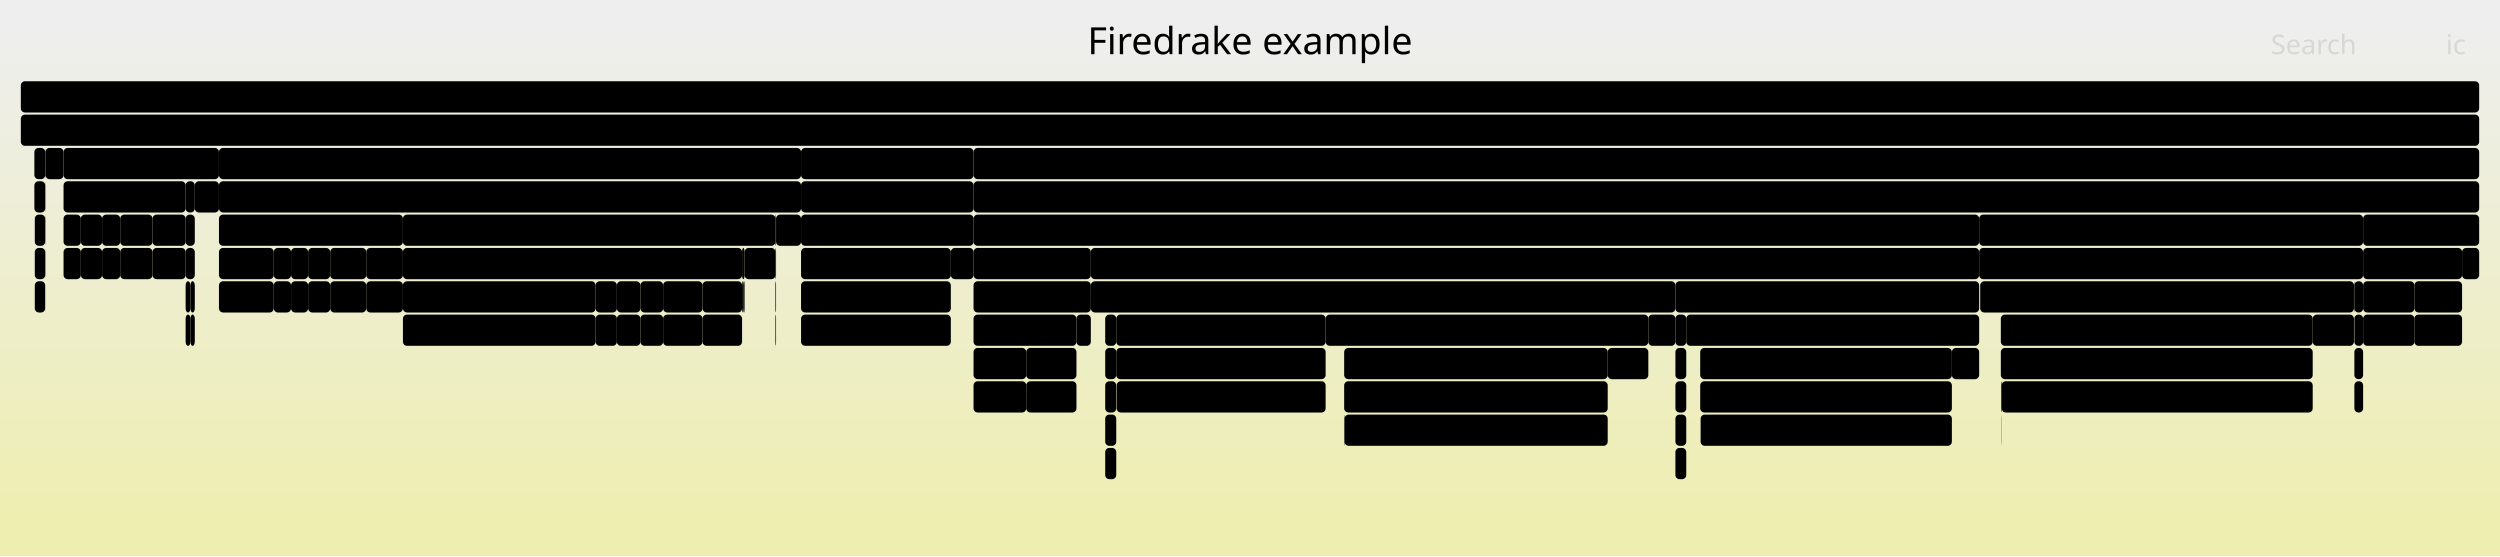
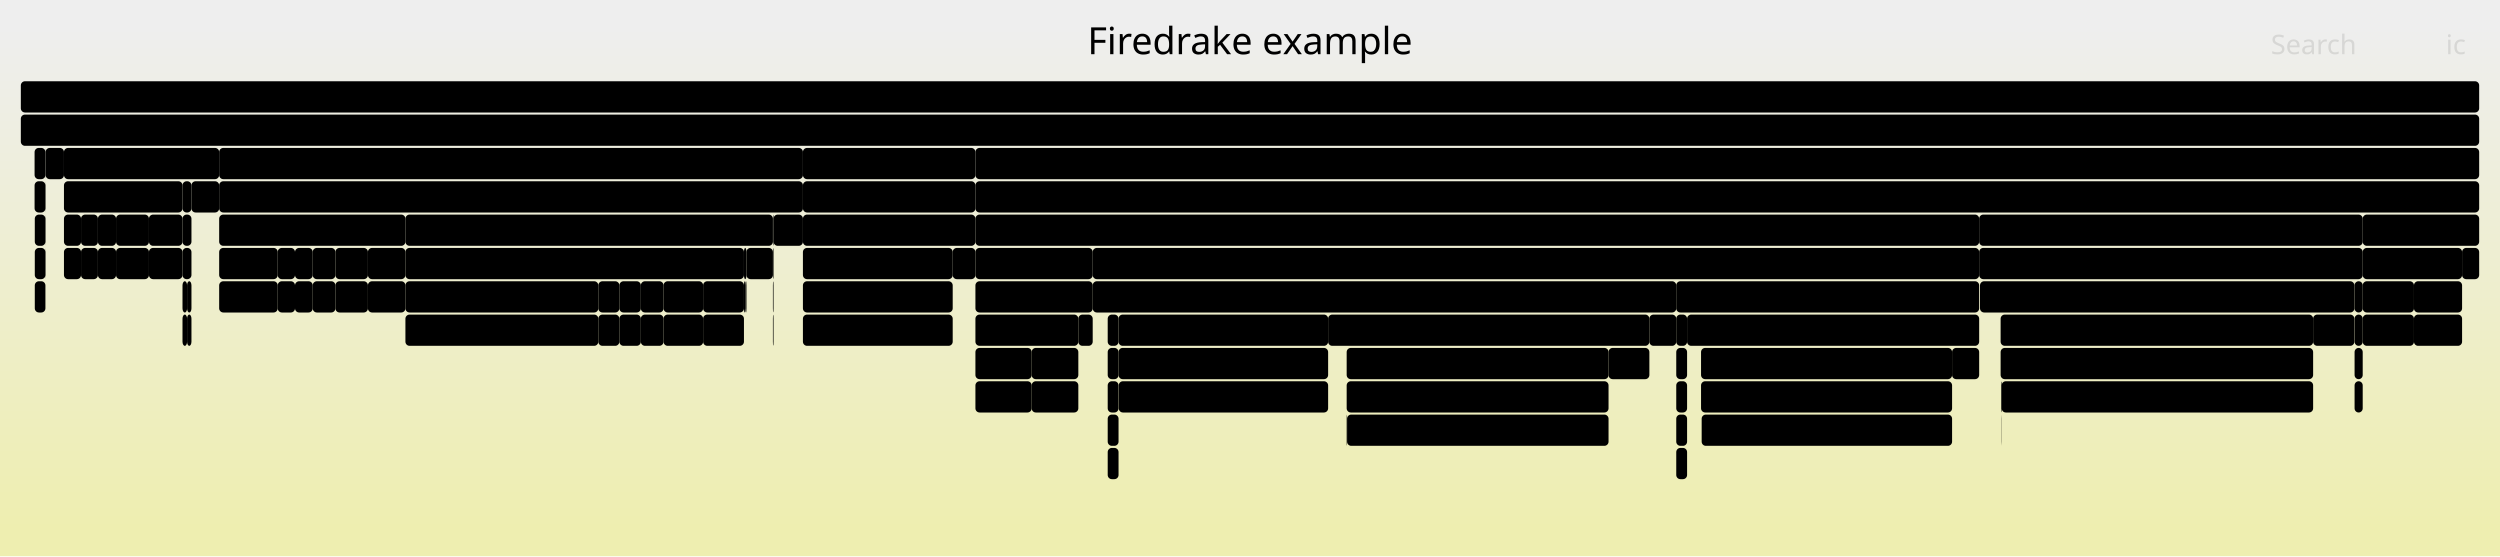
<svg xmlns="http://www.w3.org/2000/svg" version="1.1" width="1200" height="267" viewBox="0 0 1200 267">
  <defs>
    <linearGradient id="background" y1="0" y2="1" x1="0" x2="0">
      <stop stop-color="#eeeeee" offset="5%" />
      <stop stop-color="#eeeeb0" offset="95%" />
    </linearGradient>
  </defs>
  <style type="text/css">
	text { font-family:Verdana; font-size:13px; fill:rgb(0,0,0); }
	#search, #ignorecase { opacity:0.1; cursor:pointer; }
	#search:hover, #search.show, #ignorecase:hover, #ignorecase.show { opacity:1; }
	#subtitle { text-anchor:middle; font-color:rgb(160,160,160); }
	#title { text-anchor:middle; font-size:18px}
	#unzoom { cursor:pointer; }
	#frames &gt; *:hover { stroke:black; stroke-width:0.5; cursor:pointer; }
	.hide { display:none; }
	.parent { opacity:0.5; }
</style>
  <rect x="0.0" y="0" width="1200.0" height="267.0" fill="url(#background)" />
  <text id="title" x="600.00" y="26">Firedrake example</text>
  <text id="details" x="10.00" y="249"> </text>
  <text id="unzoom" x="10.00" y="26" class="hide">Reset Zoom</text>
  <text id="search" x="1090.00" y="26">Search</text>
  <text id="ignorecase" x="1174.00" y="26">ic</text>
  <text id="matched" x="1090.00" y="249"> </text>
  <g id="frames">
    <g>
-       <rect x="21.7" y="87" width="0.1" height="15.0" fill="rgb(0,0,0)" rx="2" ry="2" />
-       <text x="24.66" y="97.5" />
-     </g>
-     <g>
-       <rect x="1130.1" y="135" width="4.2" height="15.0" fill="rgb(0,0,0)" rx="2" ry="2" />
-       <text x="1133.07" y="145.5" />
-     </g>
-     <g>
-       <rect x="384.5" y="71" width="82.8" height="15.0" fill="rgb(0,0,0)" rx="2" ry="2" />
-       <text x="387.54" y="81.5">firedrak..</text>
-     </g>
-     <g>
-       <rect x="38.8" y="103" width="10.2" height="15.0" fill="rgb(0,0,0)" rx="2" ry="2" />
-       <text x="41.76" y="113.5" />
+       <rect x="385.4" y="87" width="82.8" height="15.0" fill="rgb(0,0,0)" rx="2" ry="2" />
+       <text x="388.37" y="97.5">firedrak..</text>
+     </g>
+     <g>
+       <rect x="646.4" y="199" width="0.2" height="15.0" fill="rgb(0,0,0)" rx="2" ry="2" />
+       <text x="649.42" y="209.5" />
+     </g>
+     <g>
+       <rect x="385.4" y="103" width="82.8" height="15.0" fill="rgb(0,0,0)" rx="2" ry="2" />
+       <text x="388.37" y="113.5">firedrak..</text>
+     </g>
+     <g>
+       <rect x="358.3" y="119" width="12.7" height="15.0" fill="rgb(0,0,0)" rx="2" ry="2" />
+       <text x="361.32" y="129.5" />
+     </g>
+     <g>
+       <rect x="16.6" y="71" width="5.2" height="15.0" fill="rgb(0,0,0)" rx="2" ry="2" />
+       <text x="19.56" y="81.5" />
+     </g>
+     <g>
+       <rect x="531.7" y="183" width="5.2" height="15.0" fill="rgb(0,0,0)" rx="2" ry="2" />
+       <text x="534.66" y="193.5" />
+     </g>
+     <g>
+       <rect x="804.6" y="215" width="5.2" height="15.0" fill="rgb(0,0,0)" rx="2" ry="2" />
+       <text x="807.63" y="225.5" />
+     </g>
+     <g>
+       <rect x="385.4" y="151" width="71.9" height="15.0" fill="rgb(0,0,0)" rx="2" ry="2" />
+       <text x="388.37" y="161.5">pyop2.g..</text>
+     </g>
+     <g>
+       <rect x="531.7" y="151" width="5.2" height="15.0" fill="rgb(0,0,0)" rx="2" ry="2" />
+       <text x="534.66" y="161.5" />
+     </g>
+     <g>
+       <rect x="1158.7" y="135" width="23.1" height="15.0" fill="rgb(0,0,0)" rx="2" ry="2" />
+       <text x="1161.72" y="145.5">P..</text>
+     </g>
+     <g>
+       <rect x="30.7" y="119" width="8.2" height="15.0" fill="rgb(0,0,0)" rx="2" ry="2" />
+       <text x="33.70" y="129.5" />
+     </g>
+     <g>
+       <rect x="71.5" y="103" width="16.1" height="15.0" fill="rgb(0,0,0)" rx="2" ry="2" />
+       <text x="74.50" y="113.5" />
+     </g>
+     <g>
+       <rect x="194.6" y="151" width="92.6" height="15.0" fill="rgb(0,0,0)" rx="2" ry="2" />
+       <text x="197.62" y="161.5">pyop2.glob..</text>
+     </g>
+     <g>
+       <rect x="960.7" y="199" width="0.1" height="15.0" fill="rgb(0,0,0)" rx="2" ry="2" />
+       <text x="963.67" y="209.5" />
    </g>
    <g>
      <rect x="1181.8" y="119" width="8.2" height="15.0" fill="rgb(0,0,0)" rx="2" ry="2" />
      <text x="1184.76" y="129.5" />
    </g>
    <g>
-       <rect x="357.4" y="119" width="14.8" height="15.0" fill="rgb(0,0,0)" rx="2" ry="2" />
-       <text x="360.44" y="129.5" />
-     </g>
-     <g>
-       <rect x="1134.3" y="151" width="24.6" height="15.0" fill="rgb(0,0,0)" rx="2" ry="2" />
-       <text x="1137.28" y="161.5">p..</text>
-     </g>
-     <g>
-       <rect x="193.4" y="103" width="178.8" height="15.0" fill="rgb(0,0,0)" rx="2" ry="2" />
-       <text x="196.41" y="113.5">firedrake.assemble.as..</text>
-     </g>
-     <g>
-       <rect x="536.0" y="183" width="100.3" height="15.0" fill="rgb(0,0,0)" rx="2" ry="2" />
-       <text x="538.99" y="193.5">pyop2.globa..</text>
-     </g>
-     <g>
-       <rect x="523.6" y="119" width="426.4" height="15.0" fill="rgb(0,0,0)" rx="2" ry="2" />
-       <text x="526.59" y="129.5">PCApply</text>
-     </g>
-     <g>
-       <rect x="636.3" y="151" width="154.9" height="15.0" fill="rgb(0,0,0)" rx="2" ry="2" />
-       <text x="639.31" y="161.5">RecoverFirstElim</text>
-     </g>
-     <g>
-       <rect x="57.7" y="119" width="15.5" height="15.0" fill="rgb(0,0,0)" rx="2" ry="2" />
-       <text x="60.67" y="129.5" />
-     </g>
-     <g>
-       <rect x="960.5" y="183" width="0.3" height="15.0" fill="rgb(0,0,0)" rx="2" ry="2" />
-       <text x="963.54" y="193.5" />
-     </g>
-     <g>
-       <rect x="804.2" y="215" width="5.2" height="15.0" fill="rgb(0,0,0)" rx="2" ry="2" />
-       <text x="807.15" y="225.5" />
-     </g>
-     <g>
-       <rect x="372.2" y="119" width="0.3" height="15.0" fill="rgb(0,0,0)" rx="2" ry="2" />
-       <text x="375.16" y="129.5" />
-     </g>
-     <g>
-       <rect x="456.4" y="119" width="10.9" height="15.0" fill="rgb(0,0,0)" rx="2" ry="2" />
-       <text x="459.35" y="129.5" />
-     </g>
-     <g>
-       <rect x="89.1" y="87" width="4.4" height="15.0" fill="rgb(0,0,0)" rx="2" ry="2" />
-       <text x="92.08" y="97.5" />
-     </g>
-     <g>
-       <rect x="372.2" y="135" width="0.3" height="15.0" fill="rgb(0,0,0)" rx="2" ry="2" />
-       <text x="375.16" y="145.5" />
-     </g>
-     <g>
-       <rect x="960.4" y="167" width="149.7" height="15.0" fill="rgb(0,0,0)" rx="2" ry="2" />
-       <text x="963.37" y="177.5">Parloop_Cells_wra..</text>
-     </g>
-     <g>
-       <rect x="467.3" y="135" width="56.3" height="15.0" fill="rgb(0,0,0)" rx="2" ry="2" />
-       <text x="470.34" y="145.5">fired..</text>
-     </g>
-     <g>
-       <rect x="30.5" y="103" width="8.3" height="15.0" fill="rgb(0,0,0)" rx="2" ry="2" />
-       <text x="33.52" y="113.5" />
-     </g>
-     <g>
-       <rect x="318.3" y="135" width="18.9" height="15.0" fill="rgb(0,0,0)" rx="2" ry="2" />
-       <text x="321.29" y="145.5" />
-     </g>
-     <g>
-       <rect x="467.3" y="119" width="56.3" height="15.0" fill="rgb(0,0,0)" rx="2" ry="2" />
-       <text x="470.34" y="129.5">MatMult</text>
-     </g>
-     <g>
-       <rect x="530.5" y="183" width="5.3" height="15.0" fill="rgb(0,0,0)" rx="2" ry="2" />
-       <text x="533.53" y="193.5" />
-     </g>
-     <g>
-       <rect x="193.4" y="151" width="92.5" height="15.0" fill="rgb(0,0,0)" rx="2" ry="2" />
-       <text x="196.41" y="161.5">pyop2.glob..</text>
-     </g>
-     <g>
-       <rect x="105.1" y="103" width="88.3" height="15.0" fill="rgb(0,0,0)" rx="2" ry="2" />
-       <text x="108.07" y="113.5">ParLoopEx..</text>
-     </g>
-     <g>
-       <rect x="296.1" y="135" width="11.3" height="15.0" fill="rgb(0,0,0)" rx="2" ry="2" />
-       <text x="299.07" y="145.5" />
+       <rect x="524.5" y="119" width="425.5" height="15.0" fill="rgb(0,0,0)" rx="2" ry="2" />
+       <text x="527.53" y="129.5">PCApply</text>
+     </g>
+     <g>
+       <rect x="457.3" y="119" width="10.9" height="15.0" fill="rgb(0,0,0)" rx="2" ry="2" />
+       <text x="460.32" y="129.5" />
+     </g>
+     <g>
+       <rect x="385.4" y="71" width="82.8" height="15.0" fill="rgb(0,0,0)" rx="2" ry="2" />
+       <text x="388.37" y="81.5">firedrak..</text>
+     </g>
+     <g>
+       <rect x="950.0" y="119" width="184.1" height="15.0" fill="rgb(0,0,0)" rx="2" ry="2" />
+       <text x="952.99" y="129.5">HybridInit</text>
+     </g>
+     <g>
+       <rect x="468.2" y="71" width="721.8" height="15.0" fill="rgb(0,0,0)" rx="2" ry="2" />
+       <text x="471.22" y="81.5">firedrake.variational_solver.NonlinearVariationalSolver.solve</text>
+     </g>
+     <g>
+       <rect x="1130.2" y="151" width="3.9" height="15.0" fill="rgb(0,0,0)" rx="2" ry="2" />
+       <text x="1133.19" y="161.5" />
+     </g>
+     <g>
+       <rect x="468.2" y="151" width="49.4" height="15.0" fill="rgb(0,0,0)" rx="2" ry="2" />
+       <text x="471.22" y="161.5">ParL..</text>
+     </g>
+     <g>
+       <rect x="357.1" y="119" width="1.2" height="15.0" fill="rgb(0,0,0)" rx="2" ry="2" />
+       <text x="360.09" y="129.5" />
+     </g>
+     <g>
+       <rect x="87.6" y="87" width="4.3" height="15.0" fill="rgb(0,0,0)" rx="2" ry="2" />
+       <text x="90.56" y="97.5" />
+     </g>
+     <g>
+       <rect x="30.7" y="87" width="56.9" height="15.0" fill="rgb(0,0,0)" rx="2" ry="2" />
+       <text x="33.70" y="97.5">ParLo..</text>
+     </g>
+     <g>
+       <rect x="1134.1" y="135" width="24.6" height="15.0" fill="rgb(0,0,0)" rx="2" ry="2" />
+       <text x="1137.08" y="145.5">P..</text>
+     </g>
+     <g>
+       <rect x="91.9" y="87" width="13.3" height="15.0" fill="rgb(0,0,0)" rx="2" ry="2" />
+       <text x="94.91" y="97.5" />
+     </g>
+     <g>
+       <rect x="357.9" y="135" width="0.4" height="15.0" fill="rgb(0,0,0)" rx="2" ry="2" />
+       <text x="360.87" y="145.5" />
+     </g>
+     <g>
+       <rect x="133.3" y="119" width="8.3" height="15.0" fill="rgb(0,0,0)" rx="2" ry="2" />
+       <text x="136.31" y="129.5" />
+     </g>
+     <g>
+       <rect x="87.6" y="119" width="4.3" height="15.0" fill="rgb(0,0,0)" rx="2" ry="2" />
+       <text x="90.56" y="129.5" />
+     </g>
+     <g>
+       <rect x="809.8" y="151" width="140.2" height="15.0" fill="rgb(0,0,0)" rx="2" ry="2" />
+       <text x="812.76" y="161.5">HybridRHS</text>
+     </g>
+     <g>
+       <rect x="772.1" y="167" width="19.6" height="15.0" fill="rgb(0,0,0)" rx="2" ry="2" />
+       <text x="775.09" y="177.5" />
+     </g>
+     <g>
+       <rect x="468.2" y="135" width="56.3" height="15.0" fill="rgb(0,0,0)" rx="2" ry="2" />
+       <text x="471.22" y="145.5">fired..</text>
+     </g>
+     <g>
+       <rect x="960.3" y="151" width="150.0" height="15.0" fill="rgb(0,0,0)" rx="2" ry="2" />
+       <text x="963.34" y="161.5">ParLoopExecute</text>
+     </g>
+     <g>
+       <rect x="38.9" y="103" width="8.1" height="15.0" fill="rgb(0,0,0)" rx="2" ry="2" />
+       <text x="41.90" y="113.5" />
+     </g>
+     <g>
+       <rect x="1130.1" y="135" width="0.1" height="15.0" fill="rgb(0,0,0)" rx="2" ry="2" />
+       <text x="1133.07" y="145.5" />
+     </g>
+     <g>
+       <rect x="105.2" y="103" width="89.4" height="15.0" fill="rgb(0,0,0)" rx="2" ry="2" />
+       <text x="108.23" y="113.5">ParLoopEx..</text>
+     </g>
+     <g>
+       <rect x="318.5" y="151" width="19.0" height="15.0" fill="rgb(0,0,0)" rx="2" ry="2" />
+       <text x="321.48" y="161.5" />
    </g>
    <g>
      <rect x="10.0" y="39" width="1180.0" height="15.0" fill="rgb(0,0,0)" rx="2" ry="2" />
      <text x="13.00" y="49.5" />
    </g>
    <g>
-       <rect x="645.4" y="199" width="126.3" height="15.0" fill="rgb(0,0,0)" rx="2" ry="2" />
-       <text x="648.40" y="209.5">pyop2.global_k..</text>
-     </g>
-     <g>
-       <rect x="318.3" y="151" width="18.9" height="15.0" fill="rgb(0,0,0)" rx="2" ry="2" />
-       <text x="321.29" y="161.5" />
-     </g>
-     <g>
-       <rect x="816.1" y="167" width="120.8" height="15.0" fill="rgb(0,0,0)" rx="2" ry="2" />
-       <text x="819.13" y="177.5">ParLoopExecute</text>
-     </g>
-     <g>
-       <rect x="285.9" y="135" width="10.2" height="15.0" fill="rgb(0,0,0)" rx="2" ry="2" />
-       <text x="288.95" y="145.5" />
-     </g>
-     <g>
-       <rect x="467.3" y="103" width="482.7" height="15.0" fill="rgb(0,0,0)" rx="2" ry="2" />
-       <text x="470.34" y="113.5">KSPSolve</text>
-     </g>
-     <g>
-       <rect x="89.1" y="119" width="4.4" height="15.0" fill="rgb(0,0,0)" rx="2" ry="2" />
-       <text x="92.08" y="129.5" />
-     </g>
-     <g>
-       <rect x="384.5" y="135" width="71.9" height="15.0" fill="rgb(0,0,0)" rx="2" ry="2" />
-       <text x="387.54" y="145.5">Parloop..</text>
-     </g>
-     <g>
-       <rect x="1134.3" y="119" width="47.5" height="15.0" fill="rgb(0,0,0)" rx="2" ry="2" />
-       <text x="1137.28" y="129.5">ParL..</text>
-     </g>
-     <g>
-       <rect x="105.1" y="119" width="26.3" height="15.0" fill="rgb(0,0,0)" rx="2" ry="2" />
-       <text x="108.07" y="129.5">P..</text>
-     </g>
-     <g>
-       <rect x="791.2" y="151" width="13.0" height="15.0" fill="rgb(0,0,0)" rx="2" ry="2" />
-       <text x="794.17" y="161.5" />
-     </g>
-     <g>
-       <rect x="357.0" y="135" width="0.4" height="15.0" fill="rgb(0,0,0)" rx="2" ry="2" />
-       <text x="359.99" y="145.5" />
-     </g>
-     <g>
-       <rect x="16.7" y="135" width="5.0" height="15.0" fill="rgb(0,0,0)" rx="2" ry="2" />
-       <text x="19.69" y="145.5" />
-     </g>
-     <g>
-       <rect x="105.1" y="87" width="279.4" height="15.0" fill="rgb(0,0,0)" rx="2" ry="2" />
-       <text x="108.07" y="97.5">firedrake.projection.project</text>
-     </g>
-     <g>
-       <rect x="49.0" y="119" width="8.7" height="15.0" fill="rgb(0,0,0)" rx="2" ry="2" />
-       <text x="52.03" y="129.5" />
-     </g>
-     <g>
-       <rect x="530.5" y="215" width="5.3" height="15.0" fill="rgb(0,0,0)" rx="2" ry="2" />
-       <text x="533.53" y="225.5" />
-     </g>
-     <g>
-       <rect x="530.5" y="199" width="5.3" height="15.0" fill="rgb(0,0,0)" rx="2" ry="2" />
-       <text x="533.53" y="209.5" />
-     </g>
-     <g>
-       <rect x="175.8" y="135" width="17.6" height="15.0" fill="rgb(0,0,0)" rx="2" ry="2" />
-       <text x="178.83" y="145.5" />
-     </g>
-     <g>
-       <rect x="175.8" y="119" width="17.6" height="15.0" fill="rgb(0,0,0)" rx="2" ry="2" />
-       <text x="178.83" y="129.5" />
-     </g>
-     <g>
-       <rect x="296.1" y="151" width="11.3" height="15.0" fill="rgb(0,0,0)" rx="2" ry="2" />
-       <text x="299.07" y="161.5" />
-     </g>
-     <g>
-       <rect x="1130.1" y="151" width="4.2" height="15.0" fill="rgb(0,0,0)" rx="2" ry="2" />
-       <text x="1133.07" y="161.5" />
-     </g>
-     <g>
-       <rect x="1158.9" y="151" width="22.9" height="15.0" fill="rgb(0,0,0)" rx="2" ry="2" />
-       <text x="1161.85" y="161.5" />
-     </g>
-     <g>
-       <rect x="131.4" y="135" width="8.3" height="15.0" fill="rgb(0,0,0)" rx="2" ry="2" />
-       <text x="134.44" y="145.5" />
-     </g>
-     <g>
-       <rect x="816.1" y="183" width="120.8" height="15.0" fill="rgb(0,0,0)" rx="2" ry="2" />
-       <text x="819.13" y="193.5">Parloop_Cells..</text>
-     </g>
-     <g>
-       <rect x="530.5" y="151" width="5.3" height="15.0" fill="rgb(0,0,0)" rx="2" ry="2" />
-       <text x="533.53" y="161.5" />
-     </g>
-     <g>
-       <rect x="467.3" y="167" width="25.3" height="15.0" fill="rgb(0,0,0)" rx="2" ry="2" />
-       <text x="470.34" y="177.5">P..</text>
-     </g>
-     <g>
-       <rect x="147.9" y="135" width="10.6" height="15.0" fill="rgb(0,0,0)" rx="2" ry="2" />
-       <text x="150.93" y="145.5" />
-     </g>
-     <g>
-       <rect x="131.4" y="119" width="8.3" height="15.0" fill="rgb(0,0,0)" rx="2" ry="2" />
-       <text x="134.44" y="129.5" />
-     </g>
-     <g>
-       <rect x="384.5" y="151" width="71.9" height="15.0" fill="rgb(0,0,0)" rx="2" ry="2" />
-       <text x="387.54" y="161.5">pyop2.g..</text>
-     </g>
-     <g>
-       <rect x="645.2" y="167" width="126.5" height="15.0" fill="rgb(0,0,0)" rx="2" ry="2" />
-       <text x="648.16" y="177.5">ParLoopExecute</text>
-     </g>
-     <g>
-       <rect x="147.9" y="119" width="10.6" height="15.0" fill="rgb(0,0,0)" rx="2" ry="2" />
-       <text x="150.93" y="129.5" />
-     </g>
-     <g>
-       <rect x="158.5" y="119" width="17.3" height="15.0" fill="rgb(0,0,0)" rx="2" ry="2" />
-       <text x="161.52" y="129.5" />
-     </g>
-     <g>
-       <rect x="356.2" y="119" width="1.2" height="15.0" fill="rgb(0,0,0)" rx="2" ry="2" />
-       <text x="359.22" y="129.5" />
-     </g>
-     <g>
-       <rect x="158.5" y="135" width="17.3" height="15.0" fill="rgb(0,0,0)" rx="2" ry="2" />
-       <text x="161.52" y="145.5" />
-     </g>
-     <g>
-       <rect x="950.5" y="135" width="179.4" height="15.0" fill="rgb(0,0,0)" rx="2" ry="2" />
-       <text x="953.49" y="145.5">HybridOperatorAssembly</text>
-     </g>
-     <g>
-       <rect x="30.5" y="71" width="74.6" height="15.0" fill="rgb(0,0,0)" rx="2" ry="2" />
-       <text x="33.52" y="81.5">firedra..</text>
-     </g>
-     <g>
-       <rect x="1134.3" y="135" width="24.6" height="15.0" fill="rgb(0,0,0)" rx="2" ry="2" />
-       <text x="1137.28" y="145.5">P..</text>
-     </g>
-     <g>
-       <rect x="1134.3" y="103" width="55.7" height="15.0" fill="rgb(0,0,0)" rx="2" ry="2" />
-       <text x="1137.28" y="113.5">SNESF..</text>
-     </g>
-     <g>
-       <rect x="193.4" y="135" width="92.5" height="15.0" fill="rgb(0,0,0)" rx="2" ry="2" />
-       <text x="196.41" y="145.5">Parloop_Ce..</text>
-     </g>
-     <g>
-       <rect x="384.5" y="87" width="82.8" height="15.0" fill="rgb(0,0,0)" rx="2" ry="2" />
-       <text x="387.54" y="97.5">firedrak..</text>
-     </g>
-     <g>
-       <rect x="91.4" y="135" width="2.1" height="15.0" fill="rgb(0,0,0)" rx="2" ry="2" />
-       <text x="94.40" y="145.5" />
-     </g>
-     <g>
-       <rect x="1158.9" y="135" width="22.9" height="15.0" fill="rgb(0,0,0)" rx="2" ry="2" />
-       <text x="1161.85" y="145.5" />
-     </g>
-     <g>
-       <rect x="1130.1" y="167" width="4.2" height="15.0" fill="rgb(0,0,0)" rx="2" ry="2" />
-       <text x="1133.07" y="177.5" />
+       <rect x="791.7" y="151" width="12.9" height="15.0" fill="rgb(0,0,0)" rx="2" ry="2" />
+       <text x="794.65" y="161.5" />
+     </g>
+     <g>
+       <rect x="297.3" y="151" width="10.3" height="15.0" fill="rgb(0,0,0)" rx="2" ry="2" />
+       <text x="300.32" y="161.5" />
+     </g>
+     <g>
+       <rect x="804.6" y="183" width="5.2" height="15.0" fill="rgb(0,0,0)" rx="2" ry="2" />
+       <text x="807.63" y="193.5" />
+     </g>
+     <g>
+       <rect x="30.7" y="103" width="8.2" height="15.0" fill="rgb(0,0,0)" rx="2" ry="2" />
+       <text x="33.70" y="113.5" />
+     </g>
+     <g>
+       <rect x="161.0" y="119" width="15.6" height="15.0" fill="rgb(0,0,0)" rx="2" ry="2" />
+       <text x="164.03" y="129.5" />
+     </g>
+     <g>
+       <rect x="21.8" y="87" width="0.1" height="15.0" fill="rgb(0,0,0)" rx="2" ry="2" />
+       <text x="24.76" y="97.5" />
+     </g>
+     <g>
+       <rect x="804.6" y="199" width="5.2" height="15.0" fill="rgb(0,0,0)" rx="2" ry="2" />
+       <text x="807.63" y="209.5" />
+     </g>
+     <g>
+       <rect x="646.4" y="183" width="125.7" height="15.0" fill="rgb(0,0,0)" rx="2" ry="2" />
+       <text x="649.42" y="193.5">Parloop_Cells_..</text>
+     </g>
+     <g>
+       <rect x="1130.2" y="135" width="3.9" height="15.0" fill="rgb(0,0,0)" rx="2" ry="2" />
+       <text x="1133.19" y="145.5" />
+     </g>
+     <g>
+       <rect x="960.5" y="183" width="0.3" height="15.0" fill="rgb(0,0,0)" rx="2" ry="2" />
+       <text x="963.51" y="193.5" />
+     </g>
+     <g>
+       <rect x="176.6" y="135" width="18.0" height="15.0" fill="rgb(0,0,0)" rx="2" ry="2" />
+       <text x="179.58" y="145.5" />
+     </g>
+     <g>
+       <rect x="468.2" y="183" width="27.0" height="15.0" fill="rgb(0,0,0)" rx="2" ry="2" />
+       <text x="471.22" y="193.5">p..</text>
+     </g>
+     <g>
+       <rect x="87.6" y="103" width="4.3" height="15.0" fill="rgb(0,0,0)" rx="2" ry="2" />
+       <text x="90.56" y="113.5" />
+     </g>
+     <g>
+       <rect x="141.6" y="119" width="8.5" height="15.0" fill="rgb(0,0,0)" rx="2" ry="2" />
+       <text x="144.59" y="129.5" />
+     </g>
+     <g>
+       <rect x="55.7" y="119" width="15.8" height="15.0" fill="rgb(0,0,0)" rx="2" ry="2" />
+       <text x="58.71" y="129.5" />
+     </g>
+     <g>
+       <rect x="87.6" y="151" width="2.2" height="15.0" fill="rgb(0,0,0)" rx="2" ry="2" />
+       <text x="90.56" y="161.5" />
+     </g>
+     <g>
+       <rect x="495.2" y="183" width="22.4" height="15.0" fill="rgb(0,0,0)" rx="2" ry="2" />
+       <text x="498.22" y="193.5" />
+     </g>
+     <g>
+       <rect x="89.8" y="135" width="2.1" height="15.0" fill="rgb(0,0,0)" rx="2" ry="2" />
+       <text x="92.80" y="145.5" />
+     </g>
+     <g>
+       <rect x="371.0" y="103" width="0.3" height="15.0" fill="rgb(0,0,0)" rx="2" ry="2" />
+       <text x="373.97" y="113.5" />
+     </g>
+     <g>
+       <rect x="531.7" y="215" width="5.2" height="15.0" fill="rgb(0,0,0)" rx="2" ry="2" />
+       <text x="534.66" y="225.5" />
+     </g>
+     <g>
+       <rect x="536.9" y="151" width="100.6" height="15.0" fill="rgb(0,0,0)" rx="2" ry="2" />
+       <text x="539.86" y="161.5">ParLoopExec..</text>
+     </g>
+     <g>
+       <rect x="537.0" y="183" width="100.5" height="15.0" fill="rgb(0,0,0)" rx="2" ry="2" />
+       <text x="540.01" y="193.5">pyop2.globa..</text>
+     </g>
+     <g>
+       <rect x="194.6" y="135" width="92.6" height="15.0" fill="rgb(0,0,0)" rx="2" ry="2" />
+       <text x="197.62" y="145.5">Parloop_Ce..</text>
+     </g>
+     <g>
+       <rect x="133.3" y="135" width="8.3" height="15.0" fill="rgb(0,0,0)" rx="2" ry="2" />
+       <text x="136.31" y="145.5" />
+     </g>
+     <g>
+       <rect x="105.2" y="87" width="280.2" height="15.0" fill="rgb(0,0,0)" rx="2" ry="2" />
+       <text x="108.23" y="97.5">firedrake.projection.project</text>
+     </g>
+     <g>
+       <rect x="16.6" y="87" width="5.2" height="15.0" fill="rgb(0,0,0)" rx="2" ry="2" />
+       <text x="19.56" y="97.5" />
+     </g>
+     <g>
+       <rect x="47.0" y="119" width="8.7" height="15.0" fill="rgb(0,0,0)" rx="2" ry="2" />
+       <text x="50.00" y="129.5" />
+     </g>
+     <g>
+       <rect x="531.7" y="199" width="5.2" height="15.0" fill="rgb(0,0,0)" rx="2" ry="2" />
+       <text x="534.66" y="209.5" />
+     </g>
+     <g>
+       <rect x="21.8" y="71" width="0.1" height="15.0" fill="rgb(0,0,0)" rx="2" ry="2" />
+       <text x="24.76" y="81.5" />
+     </g>
+     <g>
+       <rect x="47.0" y="103" width="8.7" height="15.0" fill="rgb(0,0,0)" rx="2" ry="2" />
+       <text x="50.00" y="113.5" />
+     </g>
+     <g>
+       <rect x="16.7" y="135" width="5.1" height="15.0" fill="rgb(0,0,0)" rx="2" ry="2" />
+       <text x="19.74" y="145.5" />
+     </g>
+     <g>
+       <rect x="804.6" y="167" width="5.2" height="15.0" fill="rgb(0,0,0)" rx="2" ry="2" />
+       <text x="807.63" y="177.5" />
+     </g>
+     <g>
+       <rect x="307.6" y="135" width="10.9" height="15.0" fill="rgb(0,0,0)" rx="2" ry="2" />
+       <text x="310.60" y="145.5" />
+     </g>
+     <g>
+       <rect x="1158.7" y="151" width="23.1" height="15.0" fill="rgb(0,0,0)" rx="2" ry="2" />
+       <text x="1161.72" y="161.5">p..</text>
+     </g>
+     <g>
+       <rect x="385.4" y="119" width="71.9" height="15.0" fill="rgb(0,0,0)" rx="2" ry="2" />
+       <text x="388.37" y="129.5">ParLoop..</text>
+     </g>
+     <g>
+       <rect x="141.6" y="135" width="8.5" height="15.0" fill="rgb(0,0,0)" rx="2" ry="2" />
+       <text x="144.59" y="145.5" />
+     </g>
+     <g>
+       <rect x="1130.2" y="167" width="3.9" height="15.0" fill="rgb(0,0,0)" rx="2" ry="2" />
+       <text x="1133.19" y="177.5" />
+     </g>
+     <g>
+       <rect x="1130.2" y="183" width="3.9" height="15.0" fill="rgb(0,0,0)" rx="2" ry="2" />
+       <text x="1133.19" y="193.5" />
+     </g>
+     <g>
+       <rect x="495.2" y="167" width="22.4" height="15.0" fill="rgb(0,0,0)" rx="2" ry="2" />
+       <text x="498.22" y="177.5" />
+     </g>
+     <g>
+       <rect x="38.9" y="119" width="8.1" height="15.0" fill="rgb(0,0,0)" rx="2" ry="2" />
+       <text x="41.90" y="129.5" />
+     </g>
+     <g>
+       <rect x="646.6" y="199" width="125.5" height="15.0" fill="rgb(0,0,0)" rx="2" ry="2" />
+       <text x="649.61" y="209.5">pyop2.global_k..</text>
    </g>
    <g>
      <rect x="10.0" y="55" width="1180.0" height="15.0" fill="rgb(0,0,0)" rx="2" ry="2" />
      <text x="13.00" y="65.5">firedrake</text>
    </g>
    <g>
-       <rect x="816.3" y="199" width="120.6" height="15.0" fill="rgb(0,0,0)" rx="2" ry="2" />
-       <text x="819.31" y="209.5">pyop2.global_..</text>
-     </g>
-     <g>
-       <rect x="535.8" y="167" width="100.5" height="15.0" fill="rgb(0,0,0)" rx="2" ry="2" />
-       <text x="538.83" y="177.5">Parloop_Cel..</text>
-     </g>
-     <g>
-       <rect x="1130.1" y="183" width="4.2" height="15.0" fill="rgb(0,0,0)" rx="2" ry="2" />
-       <text x="1133.07" y="193.5" />
-     </g>
-     <g>
-       <rect x="30.5" y="119" width="8.3" height="15.0" fill="rgb(0,0,0)" rx="2" ry="2" />
-       <text x="33.52" y="129.5" />
-     </g>
-     <g>
-       <rect x="804.2" y="183" width="5.2" height="15.0" fill="rgb(0,0,0)" rx="2" ry="2" />
-       <text x="807.15" y="193.5" />
-     </g>
-     <g>
-       <rect x="1129.9" y="135" width="0.2" height="15.0" fill="rgb(0,0,0)" rx="2" ry="2" />
-       <text x="1132.94" y="145.5" />
-     </g>
-     <g>
-       <rect x="535.8" y="151" width="100.5" height="15.0" fill="rgb(0,0,0)" rx="2" ry="2" />
-       <text x="538.83" y="161.5">ParLoopExec..</text>
-     </g>
-     <g>
-       <rect x="89.1" y="135" width="2.3" height="15.0" fill="rgb(0,0,0)" rx="2" ry="2" />
-       <text x="92.08" y="145.5" />
-     </g>
-     <g>
-       <rect x="21.7" y="71" width="0.1" height="15.0" fill="rgb(0,0,0)" rx="2" ry="2" />
-       <text x="24.66" y="81.5" />
-     </g>
-     <g>
-       <rect x="307.4" y="151" width="10.9" height="15.0" fill="rgb(0,0,0)" rx="2" ry="2" />
-       <text x="310.37" y="161.5" />
-     </g>
-     <g>
-       <rect x="139.7" y="135" width="8.2" height="15.0" fill="rgb(0,0,0)" rx="2" ry="2" />
-       <text x="142.67" y="145.5" />
-     </g>
-     <g>
-       <rect x="21.7" y="119" width="0.1" height="15.0" fill="rgb(0,0,0)" rx="2" ry="2" />
-       <text x="24.66" y="129.5" />
-     </g>
-     <g>
-       <rect x="73.2" y="103" width="15.9" height="15.0" fill="rgb(0,0,0)" rx="2" ry="2" />
-       <text x="76.20" y="113.5" />
-     </g>
-     <g>
-       <rect x="804.2" y="199" width="5.2" height="15.0" fill="rgb(0,0,0)" rx="2" ry="2" />
-       <text x="807.15" y="209.5" />
-     </g>
-     <g>
-       <rect x="38.8" y="119" width="10.2" height="15.0" fill="rgb(0,0,0)" rx="2" ry="2" />
-       <text x="41.76" y="129.5" />
-     </g>
-     <g>
-       <rect x="1110.1" y="151" width="19.8" height="15.0" fill="rgb(0,0,0)" rx="2" ry="2" />
-       <text x="1113.12" y="161.5" />
-     </g>
-     <g>
-       <rect x="89.1" y="103" width="4.4" height="15.0" fill="rgb(0,0,0)" rx="2" ry="2" />
-       <text x="92.08" y="113.5" />
-     </g>
-     <g>
-       <rect x="645.2" y="199" width="0.2" height="15.0" fill="rgb(0,0,0)" rx="2" ry="2" />
-       <text x="648.16" y="209.5" />
-     </g>
-     <g>
-       <rect x="91.4" y="151" width="2.1" height="15.0" fill="rgb(0,0,0)" rx="2" ry="2" />
-       <text x="94.40" y="161.5" />
-     </g>
-     <g>
-       <rect x="467.3" y="71" width="722.7" height="15.0" fill="rgb(0,0,0)" rx="2" ry="2" />
-       <text x="470.34" y="81.5">firedrake.variational_solver.NonlinearVariationalSolver.solve</text>
-     </g>
-     <g>
-       <rect x="936.9" y="167" width="13.1" height="15.0" fill="rgb(0,0,0)" rx="2" ry="2" />
-       <text x="939.95" y="177.5" />
-     </g>
-     <g>
-       <rect x="492.6" y="183" width="24.1" height="15.0" fill="rgb(0,0,0)" rx="2" ry="2" />
-       <text x="495.60" y="193.5">p..</text>
-     </g>
-     <g>
-       <rect x="372.5" y="103" width="12.0" height="15.0" fill="rgb(0,0,0)" rx="2" ry="2" />
-       <text x="375.49" y="113.5" />
-     </g>
-     <g>
-       <rect x="467.3" y="87" width="722.7" height="15.0" fill="rgb(0,0,0)" rx="2" ry="2" />
-       <text x="470.34" y="97.5">SNESSolve</text>
-     </g>
-     <g>
-       <rect x="467.3" y="151" width="49.4" height="15.0" fill="rgb(0,0,0)" rx="2" ry="2" />
-       <text x="470.34" y="161.5">ParL..</text>
-     </g>
-     <g>
-       <rect x="384.5" y="119" width="71.9" height="15.0" fill="rgb(0,0,0)" rx="2" ry="2" />
-       <text x="387.54" y="129.5">ParLoop..</text>
-     </g>
-     <g>
-       <rect x="809.4" y="151" width="140.6" height="15.0" fill="rgb(0,0,0)" rx="2" ry="2" />
-       <text x="812.38" y="161.5">HybridRHS</text>
-     </g>
-     <g>
-       <rect x="16.7" y="103" width="5.0" height="15.0" fill="rgb(0,0,0)" rx="2" ry="2" />
-       <text x="19.69" y="113.5" />
-     </g>
-     <g>
-       <rect x="372.2" y="151" width="0.3" height="15.0" fill="rgb(0,0,0)" rx="2" ry="2" />
-       <text x="375.16" y="161.5" />
-     </g>
-     <g>
-       <rect x="384.5" y="103" width="82.8" height="15.0" fill="rgb(0,0,0)" rx="2" ry="2" />
-       <text x="387.54" y="113.5">firedrak..</text>
-     </g>
-     <g>
-       <rect x="307.4" y="135" width="10.9" height="15.0" fill="rgb(0,0,0)" rx="2" ry="2" />
-       <text x="310.37" y="145.5" />
-     </g>
-     <g>
-       <rect x="950.0" y="119" width="184.3" height="15.0" fill="rgb(0,0,0)" rx="2" ry="2" />
-       <text x="953.05" y="129.5">HybridInit</text>
-     </g>
-     <g>
-       <rect x="89.1" y="151" width="2.3" height="15.0" fill="rgb(0,0,0)" rx="2" ry="2" />
-       <text x="92.08" y="161.5" />
-     </g>
-     <g>
-       <rect x="960.4" y="151" width="149.7" height="15.0" fill="rgb(0,0,0)" rx="2" ry="2" />
-       <text x="963.37" y="161.5">ParLoopExecute</text>
-     </g>
-     <g>
-       <rect x="950.0" y="103" width="184.3" height="15.0" fill="rgb(0,0,0)" rx="2" ry="2" />
-       <text x="953.05" y="113.5">PCSetUp</text>
-     </g>
-     <g>
-       <rect x="960.7" y="199" width="0.1" height="15.0" fill="rgb(0,0,0)" rx="2" ry="2" />
-       <text x="963.70" y="209.5" />
-     </g>
-     <g>
-       <rect x="523.6" y="135" width="280.6" height="15.0" fill="rgb(0,0,0)" rx="2" ry="2" />
-       <text x="526.59" y="145.5">SCBackSub</text>
-     </g>
-     <g>
-       <rect x="337.2" y="135" width="19.0" height="15.0" fill="rgb(0,0,0)" rx="2" ry="2" />
-       <text x="340.16" y="145.5" />
-     </g>
-     <g>
-       <rect x="337.2" y="151" width="19.0" height="15.0" fill="rgb(0,0,0)" rx="2" ry="2" />
-       <text x="340.16" y="161.5" />
-     </g>
-     <g>
-       <rect x="804.2" y="151" width="5.2" height="15.0" fill="rgb(0,0,0)" rx="2" ry="2" />
-       <text x="807.15" y="161.5" />
-     </g>
-     <g>
-       <rect x="356.2" y="135" width="0.8" height="15.0" fill="rgb(0,0,0)" rx="2" ry="2" />
-       <text x="359.22" y="145.5" />
-     </g>
-     <g>
-       <rect x="93.5" y="87" width="11.6" height="15.0" fill="rgb(0,0,0)" rx="2" ry="2" />
-       <text x="96.50" y="97.5" />
-     </g>
-     <g>
-       <rect x="960.8" y="183" width="149.3" height="15.0" fill="rgb(0,0,0)" rx="2" ry="2" />
-       <text x="963.84" y="193.5">pyop2.global_kern..</text>
-     </g>
-     <g>
-       <rect x="285.9" y="151" width="10.2" height="15.0" fill="rgb(0,0,0)" rx="2" ry="2" />
-       <text x="288.95" y="161.5" />
-     </g>
-     <g>
-       <rect x="804.2" y="135" width="145.8" height="15.0" fill="rgb(0,0,0)" rx="2" ry="2" />
-       <text x="807.15" y="145.5">SCForwardElim</text>
-     </g>
-     <g>
-       <rect x="73.2" y="119" width="15.9" height="15.0" fill="rgb(0,0,0)" rx="2" ry="2" />
-       <text x="76.20" y="129.5" />
-     </g>
-     <g>
-       <rect x="21.7" y="103" width="0.1" height="15.0" fill="rgb(0,0,0)" rx="2" ry="2" />
-       <text x="24.66" y="113.5" />
-     </g>
-     <g>
-       <rect x="21.8" y="71" width="8.7" height="15.0" fill="rgb(0,0,0)" rx="2" ry="2" />
-       <text x="24.80" y="81.5" />
-     </g>
-     <g>
-       <rect x="57.7" y="103" width="15.5" height="15.0" fill="rgb(0,0,0)" rx="2" ry="2" />
-       <text x="60.67" y="113.5" />
-     </g>
-     <g>
-       <rect x="372.2" y="103" width="0.3" height="15.0" fill="rgb(0,0,0)" rx="2" ry="2" />
-       <text x="375.16" y="113.5" />
-     </g>
-     <g>
-       <rect x="530.5" y="167" width="5.3" height="15.0" fill="rgb(0,0,0)" rx="2" ry="2" />
-       <text x="533.53" y="177.5" />
-     </g>
-     <g>
-       <rect x="467.3" y="183" width="25.3" height="15.0" fill="rgb(0,0,0)" rx="2" ry="2" />
-       <text x="470.34" y="193.5">p..</text>
-     </g>
-     <g>
-       <rect x="16.5" y="87" width="5.2" height="15.0" fill="rgb(0,0,0)" rx="2" ry="2" />
-       <text x="19.51" y="97.5" />
-     </g>
-     <g>
-       <rect x="30.5" y="87" width="58.6" height="15.0" fill="rgb(0,0,0)" rx="2" ry="2" />
-       <text x="33.52" y="97.5">ParLo..</text>
-     </g>
-     <g>
-       <rect x="139.7" y="119" width="8.2" height="15.0" fill="rgb(0,0,0)" rx="2" ry="2" />
-       <text x="142.67" y="129.5" />
-     </g>
-     <g>
-       <rect x="16.5" y="71" width="5.2" height="15.0" fill="rgb(0,0,0)" rx="2" ry="2" />
-       <text x="19.51" y="81.5" />
-     </g>
-     <g>
-       <rect x="16.7" y="119" width="5.0" height="15.0" fill="rgb(0,0,0)" rx="2" ry="2" />
-       <text x="19.69" y="129.5" />
-     </g>
-     <g>
-       <rect x="492.6" y="167" width="24.1" height="15.0" fill="rgb(0,0,0)" rx="2" ry="2" />
-       <text x="495.60" y="177.5">P..</text>
-     </g>
-     <g>
-       <rect x="516.7" y="151" width="6.9" height="15.0" fill="rgb(0,0,0)" rx="2" ry="2" />
-       <text x="519.67" y="161.5" />
-     </g>
-     <g>
-       <rect x="49.0" y="103" width="8.7" height="15.0" fill="rgb(0,0,0)" rx="2" ry="2" />
-       <text x="52.03" y="113.5" />
-     </g>
-     <g>
-       <rect x="193.4" y="119" width="162.8" height="15.0" fill="rgb(0,0,0)" rx="2" ry="2" />
-       <text x="196.41" y="129.5">ParLoopExecute</text>
-     </g>
-     <g>
-       <rect x="105.1" y="71" width="279.4" height="15.0" fill="rgb(0,0,0)" rx="2" ry="2" />
-       <text x="108.07" y="81.5">firedrake.function.Function.project</text>
-     </g>
-     <g>
-       <rect x="771.7" y="167" width="19.5" height="15.0" fill="rgb(0,0,0)" rx="2" ry="2" />
-       <text x="774.66" y="177.5" />
-     </g>
-     <g>
-       <rect x="645.2" y="183" width="126.5" height="15.0" fill="rgb(0,0,0)" rx="2" ry="2" />
-       <text x="648.16" y="193.5">Parloop_Cells_..</text>
-     </g>
-     <g>
-       <rect x="105.1" y="135" width="26.3" height="15.0" fill="rgb(0,0,0)" rx="2" ry="2" />
-       <text x="108.07" y="145.5">p..</text>
-     </g>
-     <g>
-       <rect x="804.2" y="167" width="5.2" height="15.0" fill="rgb(0,0,0)" rx="2" ry="2" />
-       <text x="807.15" y="177.5" />
+       <rect x="1110.3" y="151" width="19.8" height="15.0" fill="rgb(0,0,0)" rx="2" ry="2" />
+       <text x="1113.29" y="161.5" />
+     </g>
+     <g>
+       <rect x="307.6" y="151" width="10.9" height="15.0" fill="rgb(0,0,0)" rx="2" ry="2" />
+       <text x="310.60" y="161.5" />
+     </g>
+     <g>
+       <rect x="371.0" y="119" width="0.3" height="15.0" fill="rgb(0,0,0)" rx="2" ry="2" />
+       <text x="373.97" y="129.5" />
+     </g>
+     <g>
+       <rect x="21.9" y="71" width="8.8" height="15.0" fill="rgb(0,0,0)" rx="2" ry="2" />
+       <text x="24.89" y="81.5" />
+     </g>
+     <g>
+       <rect x="816.5" y="167" width="120.5" height="15.0" fill="rgb(0,0,0)" rx="2" ry="2" />
+       <text x="819.54" y="177.5">ParLoopExecute</text>
+     </g>
+     <g>
+       <rect x="371.0" y="135" width="0.3" height="15.0" fill="rgb(0,0,0)" rx="2" ry="2" />
+       <text x="373.97" y="145.5" />
+     </g>
+     <g>
+       <rect x="71.5" y="119" width="16.1" height="15.0" fill="rgb(0,0,0)" rx="2" ry="2" />
+       <text x="74.50" y="129.5" />
+     </g>
+     <g>
+       <rect x="89.8" y="151" width="2.1" height="15.0" fill="rgb(0,0,0)" rx="2" ry="2" />
+       <text x="92.80" y="161.5" />
+     </g>
+     <g>
+       <rect x="16.7" y="119" width="5.1" height="15.0" fill="rgb(0,0,0)" rx="2" ry="2" />
+       <text x="19.74" y="129.5" />
+     </g>
+     <g>
+       <rect x="357.1" y="135" width="0.8" height="15.0" fill="rgb(0,0,0)" rx="2" ry="2" />
+       <text x="360.09" y="145.5" />
+     </g>
+     <g>
+       <rect x="105.2" y="119" width="28.1" height="15.0" fill="rgb(0,0,0)" rx="2" ry="2" />
+       <text x="108.23" y="129.5">P..</text>
+     </g>
+     <g>
+       <rect x="297.3" y="135" width="10.3" height="15.0" fill="rgb(0,0,0)" rx="2" ry="2" />
+       <text x="300.32" y="145.5" />
+     </g>
+     <g>
+       <rect x="816.8" y="199" width="120.2" height="15.0" fill="rgb(0,0,0)" rx="2" ry="2" />
+       <text x="819.75" y="209.5">pyop2.global_..</text>
+     </g>
+     <g>
+       <rect x="804.6" y="151" width="5.2" height="15.0" fill="rgb(0,0,0)" rx="2" ry="2" />
+       <text x="807.63" y="161.5" />
+     </g>
+     <g>
+       <rect x="87.6" y="135" width="2.2" height="15.0" fill="rgb(0,0,0)" rx="2" ry="2" />
+       <text x="90.56" y="145.5" />
+     </g>
+     <g>
+       <rect x="105.2" y="71" width="280.2" height="15.0" fill="rgb(0,0,0)" rx="2" ry="2" />
+       <text x="108.23" y="81.5">firedrake.function.Function.project</text>
+     </g>
+     <g>
+       <rect x="194.6" y="103" width="176.4" height="15.0" fill="rgb(0,0,0)" rx="2" ry="2" />
+       <text x="197.62" y="113.5">firedrake.assemble.a..</text>
+     </g>
+     <g>
+       <rect x="337.5" y="151" width="19.6" height="15.0" fill="rgb(0,0,0)" rx="2" ry="2" />
+       <text x="340.49" y="161.5" />
+     </g>
+     <g>
+       <rect x="937.0" y="167" width="13.0" height="15.0" fill="rgb(0,0,0)" rx="2" ry="2" />
+       <text x="940.01" y="177.5" />
+     </g>
+     <g>
+       <rect x="1134.1" y="103" width="55.9" height="15.0" fill="rgb(0,0,0)" rx="2" ry="2" />
+       <text x="1137.08" y="113.5">SNESF..</text>
+     </g>
+     <g>
+       <rect x="287.2" y="151" width="10.1" height="15.0" fill="rgb(0,0,0)" rx="2" ry="2" />
+       <text x="290.25" y="161.5" />
+     </g>
+     <g>
+       <rect x="816.5" y="183" width="120.5" height="15.0" fill="rgb(0,0,0)" rx="2" ry="2" />
+       <text x="819.54" y="193.5">Parloop_Cells..</text>
+     </g>
+     <g>
+       <rect x="337.5" y="135" width="19.6" height="15.0" fill="rgb(0,0,0)" rx="2" ry="2" />
+       <text x="340.49" y="145.5" />
+     </g>
+     <g>
+       <rect x="524.5" y="135" width="280.1" height="15.0" fill="rgb(0,0,0)" rx="2" ry="2" />
+       <text x="527.53" y="145.5">SCBackSub</text>
+     </g>
+     <g>
+       <rect x="371.0" y="151" width="0.3" height="15.0" fill="rgb(0,0,0)" rx="2" ry="2" />
+       <text x="373.97" y="161.5" />
+     </g>
+     <g>
+       <rect x="371.3" y="103" width="14.1" height="15.0" fill="rgb(0,0,0)" rx="2" ry="2" />
+       <text x="374.30" y="113.5" />
+     </g>
+     <g>
+       <rect x="468.2" y="167" width="27.0" height="15.0" fill="rgb(0,0,0)" rx="2" ry="2" />
+       <text x="471.22" y="177.5">P..</text>
+     </g>
+     <g>
+       <rect x="318.5" y="135" width="19.0" height="15.0" fill="rgb(0,0,0)" rx="2" ry="2" />
+       <text x="321.48" y="145.5" />
+     </g>
+     <g>
+       <rect x="468.2" y="103" width="481.8" height="15.0" fill="rgb(0,0,0)" rx="2" ry="2" />
+       <text x="471.22" y="113.5">KSPSolve</text>
+     </g>
+     <g>
+       <rect x="194.6" y="119" width="162.5" height="15.0" fill="rgb(0,0,0)" rx="2" ry="2" />
+       <text x="197.62" y="129.5">ParLoopExecute</text>
+     </g>
+     <g>
+       <rect x="176.6" y="119" width="18.0" height="15.0" fill="rgb(0,0,0)" rx="2" ry="2" />
+       <text x="179.58" y="129.5" />
+     </g>
+     <g>
+       <rect x="385.4" y="135" width="71.9" height="15.0" fill="rgb(0,0,0)" rx="2" ry="2" />
+       <text x="388.37" y="145.5">Parloop..</text>
+     </g>
+     <g>
+       <rect x="21.8" y="103" width="0.1" height="15.0" fill="rgb(0,0,0)" rx="2" ry="2" />
+       <text x="24.76" y="113.5" />
+     </g>
+     <g>
+       <rect x="161.0" y="135" width="15.6" height="15.0" fill="rgb(0,0,0)" rx="2" ry="2" />
+       <text x="164.03" y="145.5" />
+     </g>
+     <g>
+       <rect x="30.7" y="71" width="74.5" height="15.0" fill="rgb(0,0,0)" rx="2" ry="2" />
+       <text x="33.70" y="81.5">firedra..</text>
+     </g>
+     <g>
+       <rect x="646.4" y="167" width="125.7" height="15.0" fill="rgb(0,0,0)" rx="2" ry="2" />
+       <text x="649.42" y="177.5">ParLoopExecute</text>
+     </g>
+     <g>
+       <rect x="105.2" y="135" width="28.1" height="15.0" fill="rgb(0,0,0)" rx="2" ry="2" />
+       <text x="108.23" y="145.5">p..</text>
+     </g>
+     <g>
+       <rect x="16.7" y="103" width="5.1" height="15.0" fill="rgb(0,0,0)" rx="2" ry="2" />
+       <text x="19.74" y="113.5" />
+     </g>
+     <g>
+       <rect x="21.8" y="119" width="0.1" height="15.0" fill="rgb(0,0,0)" rx="2" ry="2" />
+       <text x="24.76" y="129.5" />
+     </g>
+     <g>
+       <rect x="804.6" y="135" width="145.4" height="15.0" fill="rgb(0,0,0)" rx="2" ry="2" />
+       <text x="807.63" y="145.5">SCForwardElim</text>
+     </g>
+     <g>
+       <rect x="536.9" y="167" width="100.6" height="15.0" fill="rgb(0,0,0)" rx="2" ry="2" />
+       <text x="539.86" y="177.5">Parloop_Cel..</text>
+     </g>
+     <g>
+       <rect x="1134.1" y="119" width="47.7" height="15.0" fill="rgb(0,0,0)" rx="2" ry="2" />
+       <text x="1137.08" y="129.5">ParL..</text>
+     </g>
+     <g>
+       <rect x="517.6" y="151" width="6.9" height="15.0" fill="rgb(0,0,0)" rx="2" ry="2" />
+       <text x="520.58" y="161.5" />
+     </g>
+     <g>
+       <rect x="637.5" y="151" width="154.2" height="15.0" fill="rgb(0,0,0)" rx="2" ry="2" />
+       <text x="640.46" y="161.5">RecoverFirstElim</text>
+     </g>
+     <g>
+       <rect x="960.3" y="167" width="150.0" height="15.0" fill="rgb(0,0,0)" rx="2" ry="2" />
+       <text x="963.34" y="177.5">Parloop_Cells_wra..</text>
+     </g>
+     <g>
+       <rect x="1134.1" y="151" width="24.6" height="15.0" fill="rgb(0,0,0)" rx="2" ry="2" />
+       <text x="1137.08" y="161.5">p..</text>
+     </g>
+     <g>
+       <rect x="531.7" y="167" width="5.2" height="15.0" fill="rgb(0,0,0)" rx="2" ry="2" />
+       <text x="534.66" y="177.5" />
+     </g>
+     <g>
+       <rect x="150.1" y="119" width="10.9" height="15.0" fill="rgb(0,0,0)" rx="2" ry="2" />
+       <text x="153.07" y="129.5" />
+     </g>
+     <g>
+       <rect x="960.8" y="183" width="149.5" height="15.0" fill="rgb(0,0,0)" rx="2" ry="2" />
+       <text x="963.81" y="193.5">pyop2.global_kern..</text>
+     </g>
+     <g>
+       <rect x="468.2" y="87" width="721.8" height="15.0" fill="rgb(0,0,0)" rx="2" ry="2" />
+       <text x="471.22" y="97.5">SNESSolve</text>
+     </g>
+     <g>
+       <rect x="950.4" y="135" width="179.7" height="15.0" fill="rgb(0,0,0)" rx="2" ry="2" />
+       <text x="953.40" y="145.5">HybridOperatorAssembly</text>
+     </g>
+     <g>
+       <rect x="468.2" y="119" width="56.3" height="15.0" fill="rgb(0,0,0)" rx="2" ry="2" />
+       <text x="471.22" y="129.5">MatMult</text>
+     </g>
+     <g>
+       <rect x="55.7" y="103" width="15.8" height="15.0" fill="rgb(0,0,0)" rx="2" ry="2" />
+       <text x="58.71" y="113.5" />
+     </g>
+     <g>
+       <rect x="150.1" y="135" width="10.9" height="15.0" fill="rgb(0,0,0)" rx="2" ry="2" />
+       <text x="153.07" y="145.5" />
+     </g>
+     <g>
+       <rect x="950.0" y="103" width="184.1" height="15.0" fill="rgb(0,0,0)" rx="2" ry="2" />
+       <text x="952.99" y="113.5">PCSetUp</text>
+     </g>
+     <g>
+       <rect x="287.2" y="135" width="10.1" height="15.0" fill="rgb(0,0,0)" rx="2" ry="2" />
+       <text x="290.25" y="145.5" />
    </g>
  </g>
</svg>
